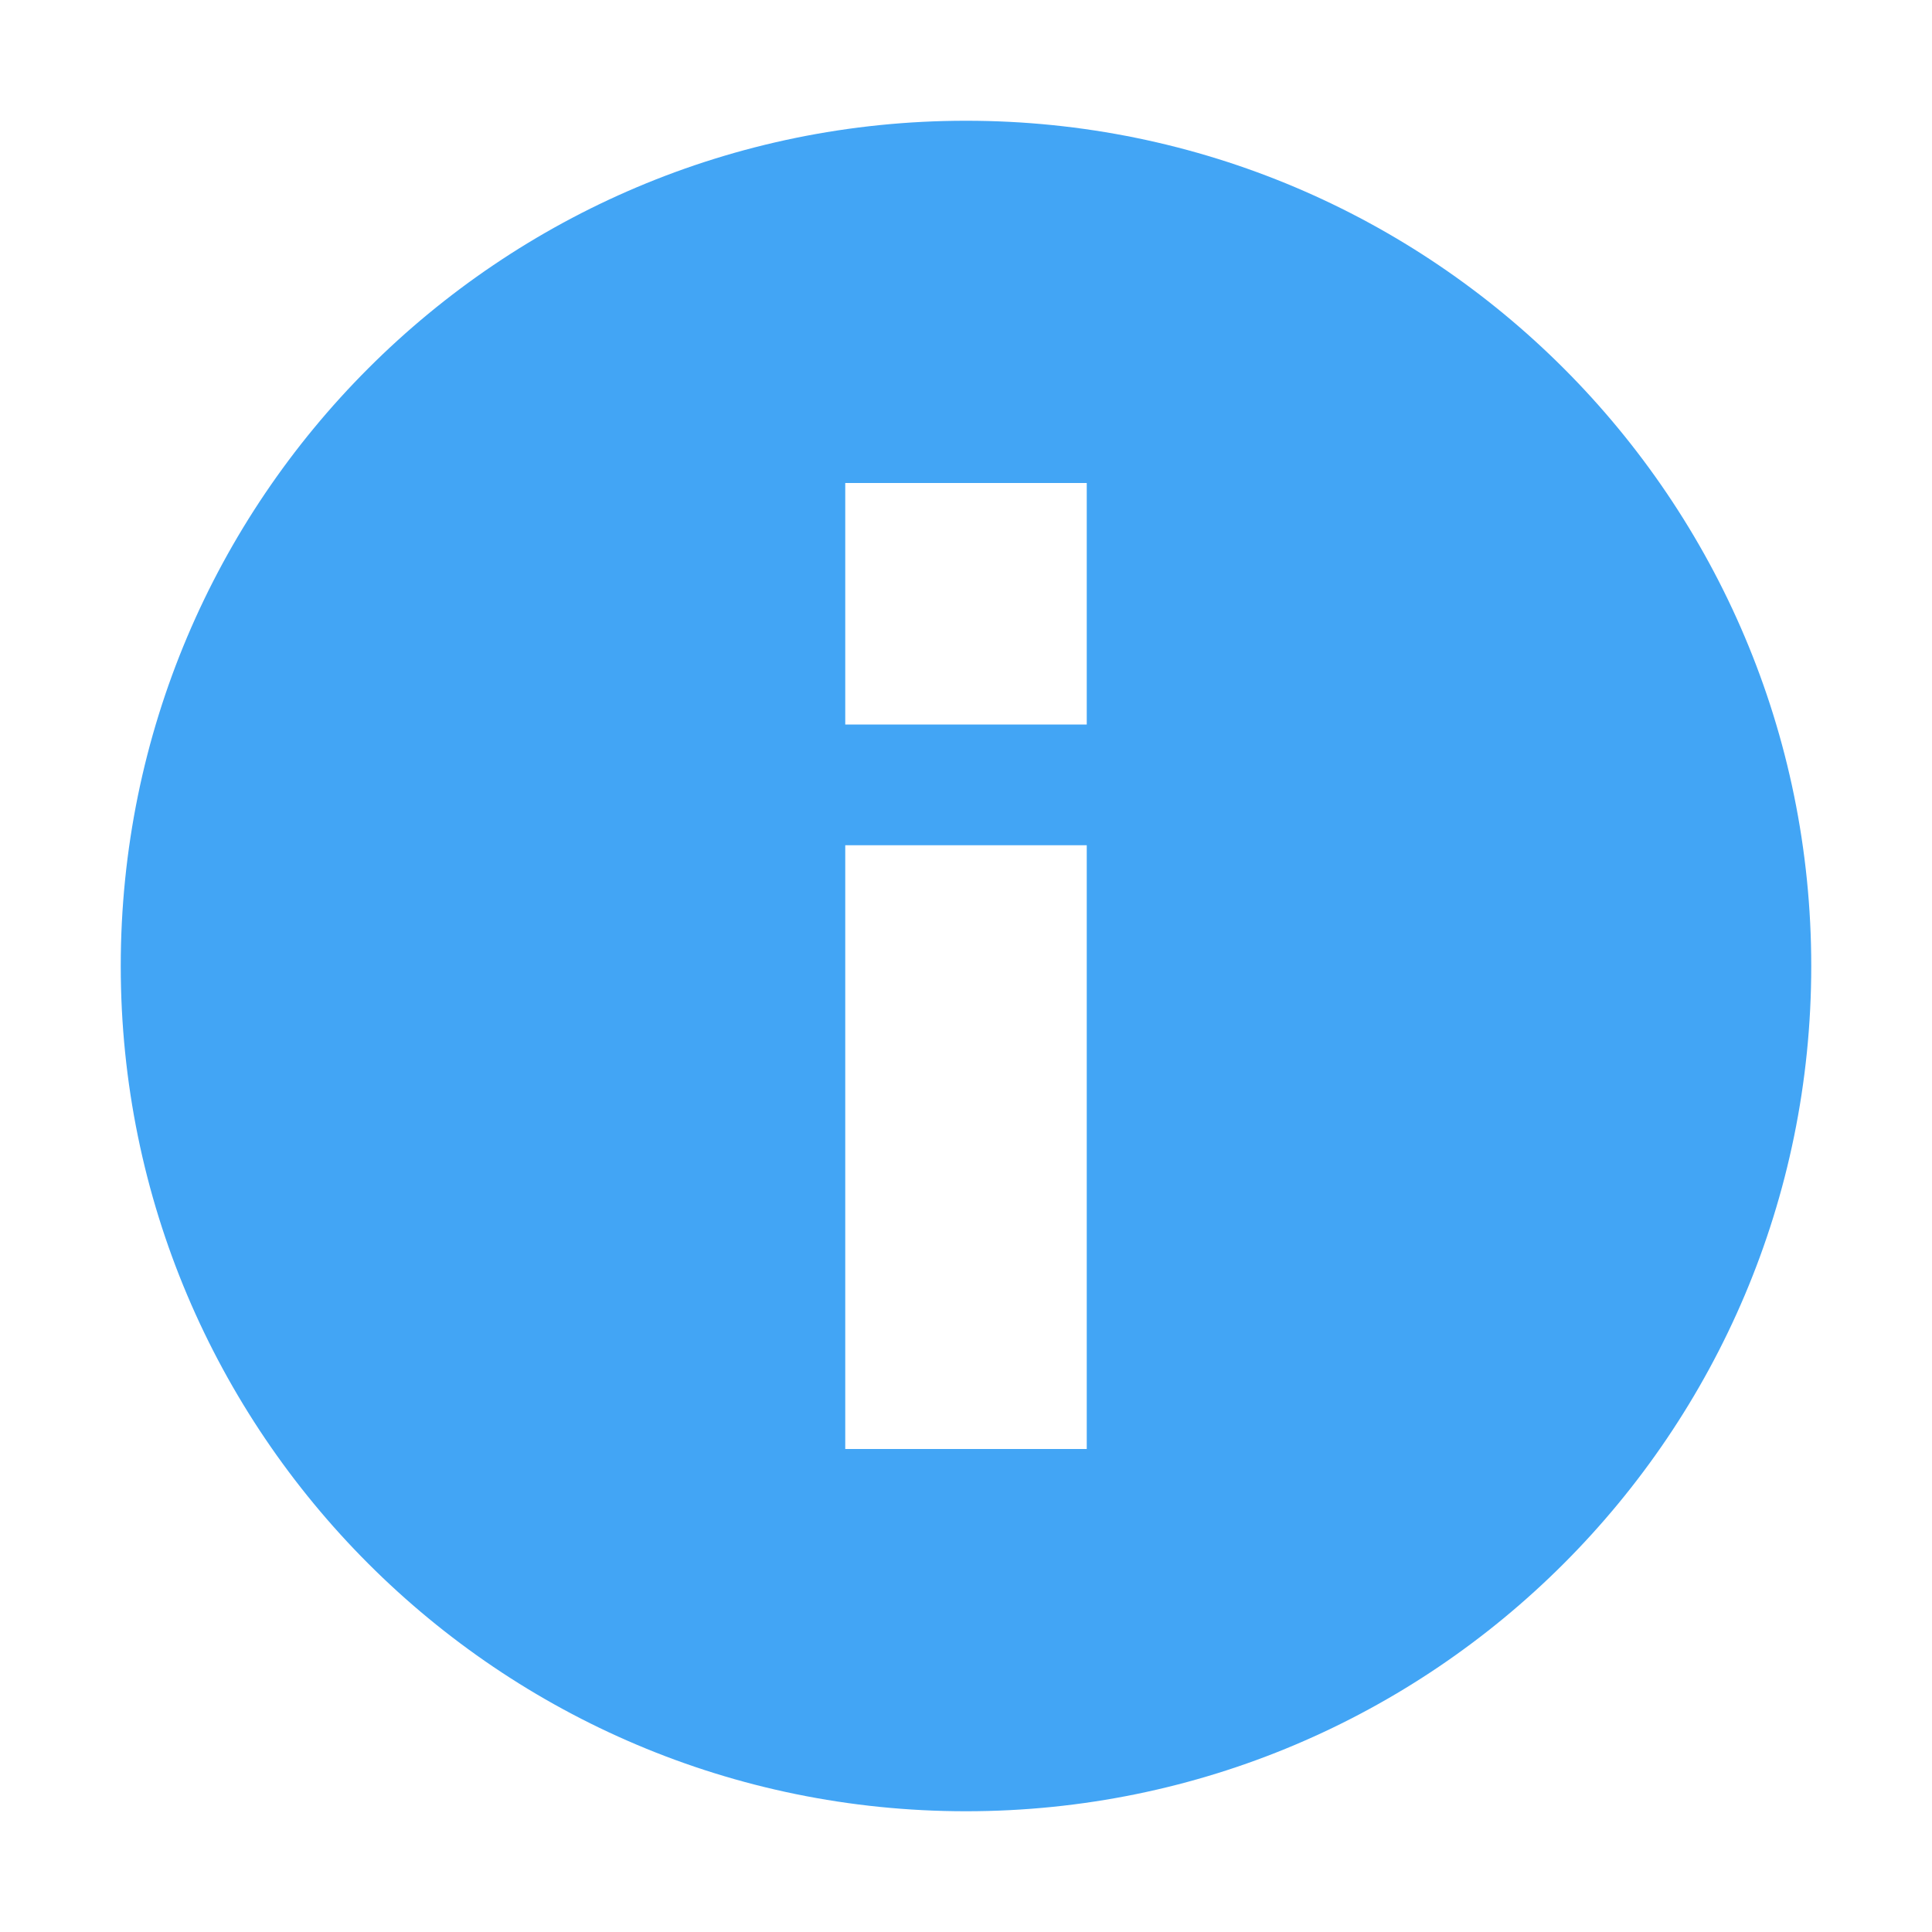
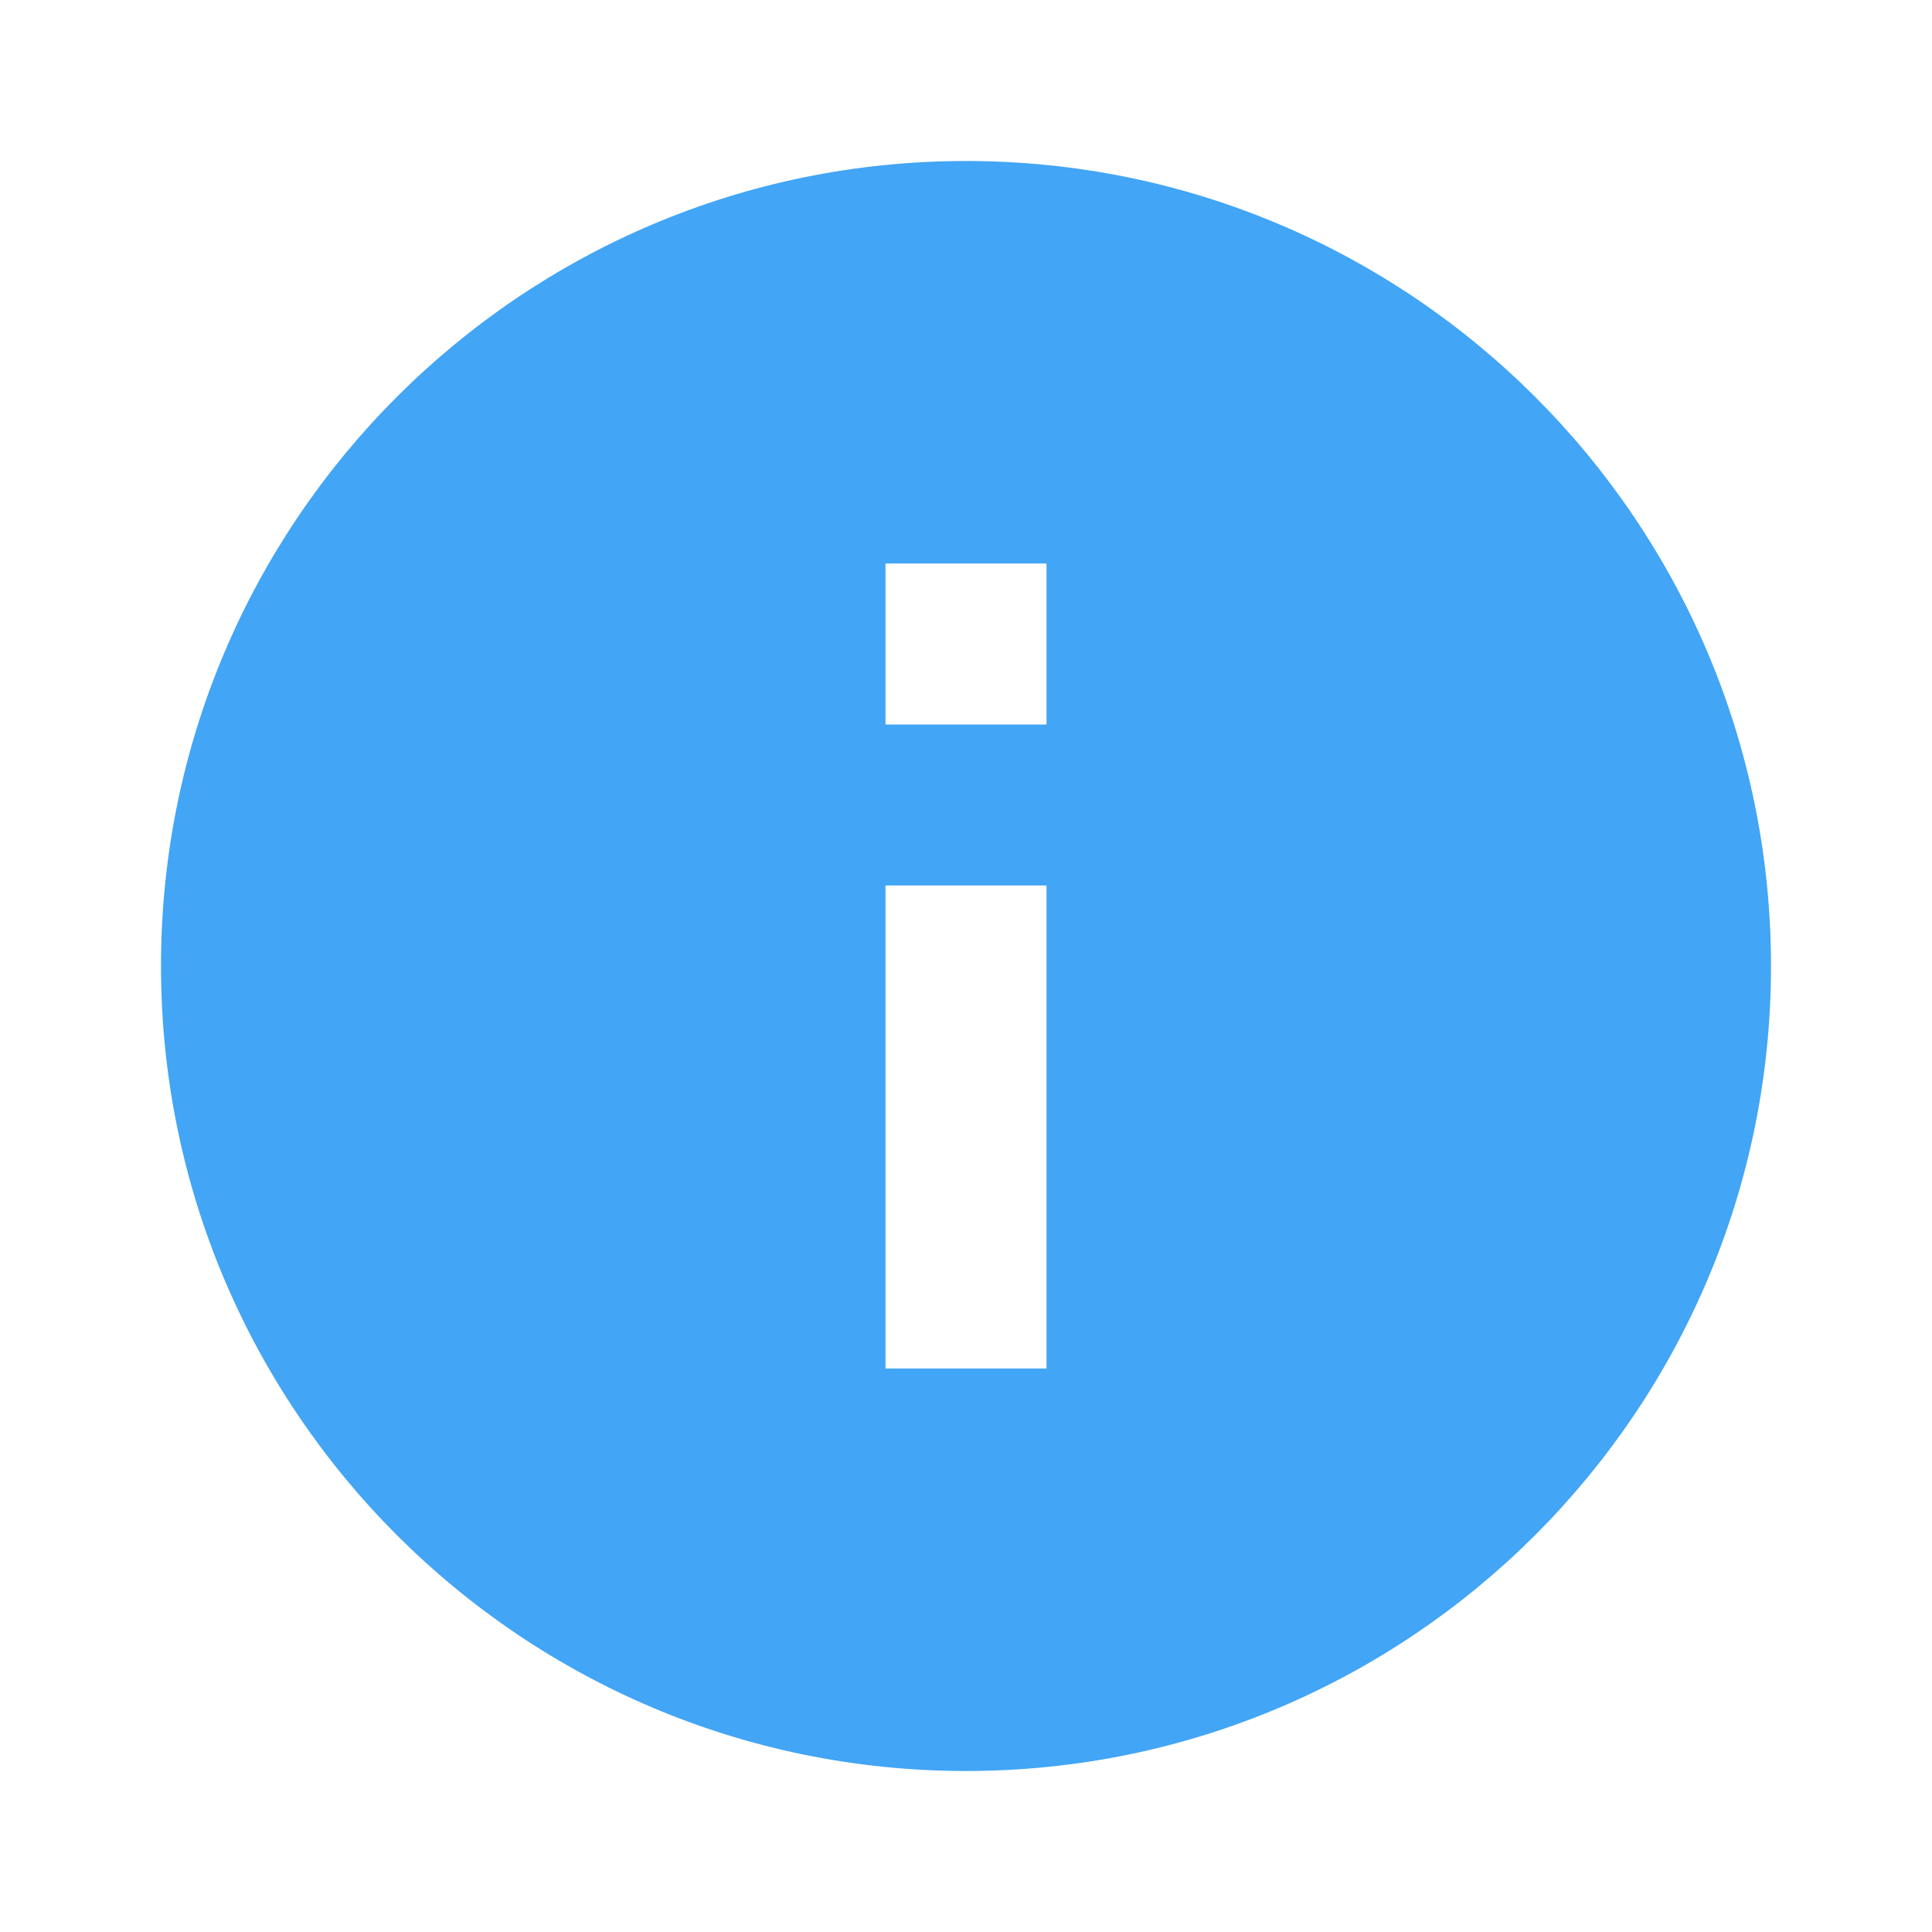
- <svg xmlns="http://www.w3.org/2000/svg" viewBox="0 0 32 32">
-   <path d="M16,2A14,14,0,1,0,30,16,14,14,0,0,0,16,2Zm2,22H14V14h4Zm0-12H14V8h4Z" style="fill: #42a5f5" />
+ <svg xmlns="http://www.w3.org/2000/svg" width="24px" height="24px" version="1.1" viewBox="0 0 24 24">
+   <path d="M0 0h24v24H0z" fill="none" />
+   <path d="M12 2C6.48 2 2 6.48 2 12s4.48 10 10 10 10-4.48 10-10S17.52 2 12 2zm1 15h-2v-6h2v6zm0-8h-2V7h2v2z" fill="#42a5f5" />
</svg>
